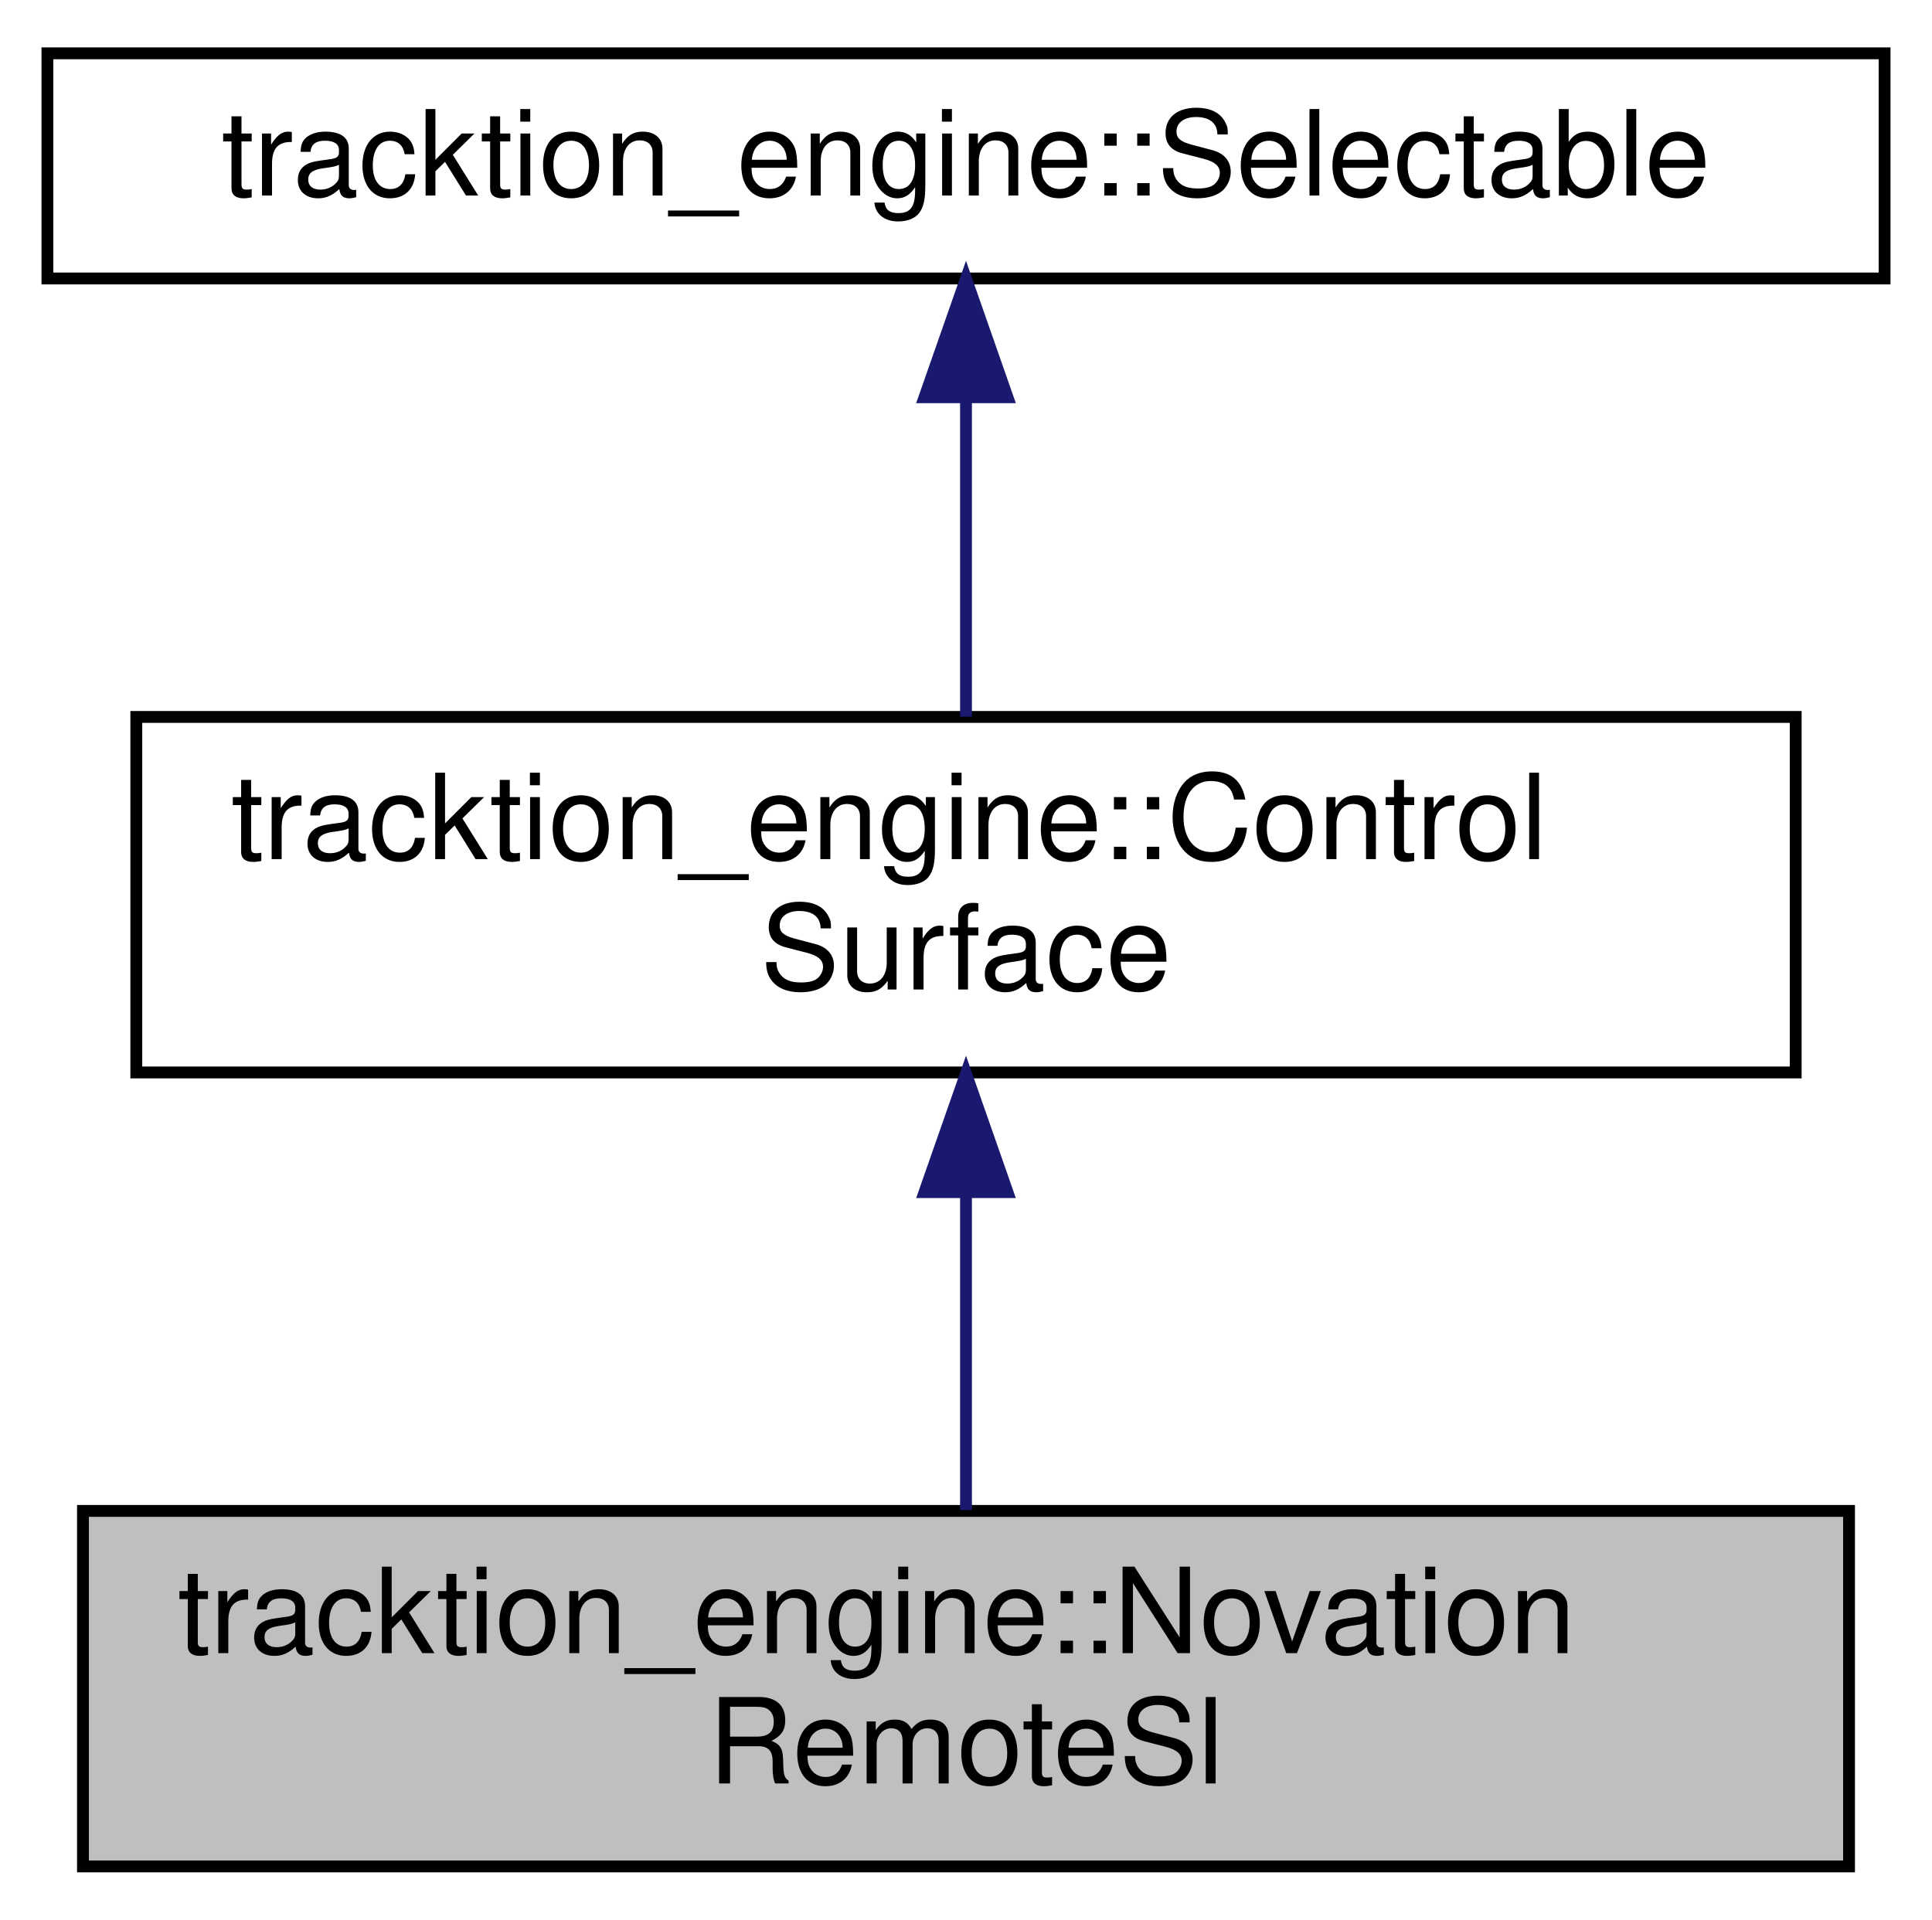
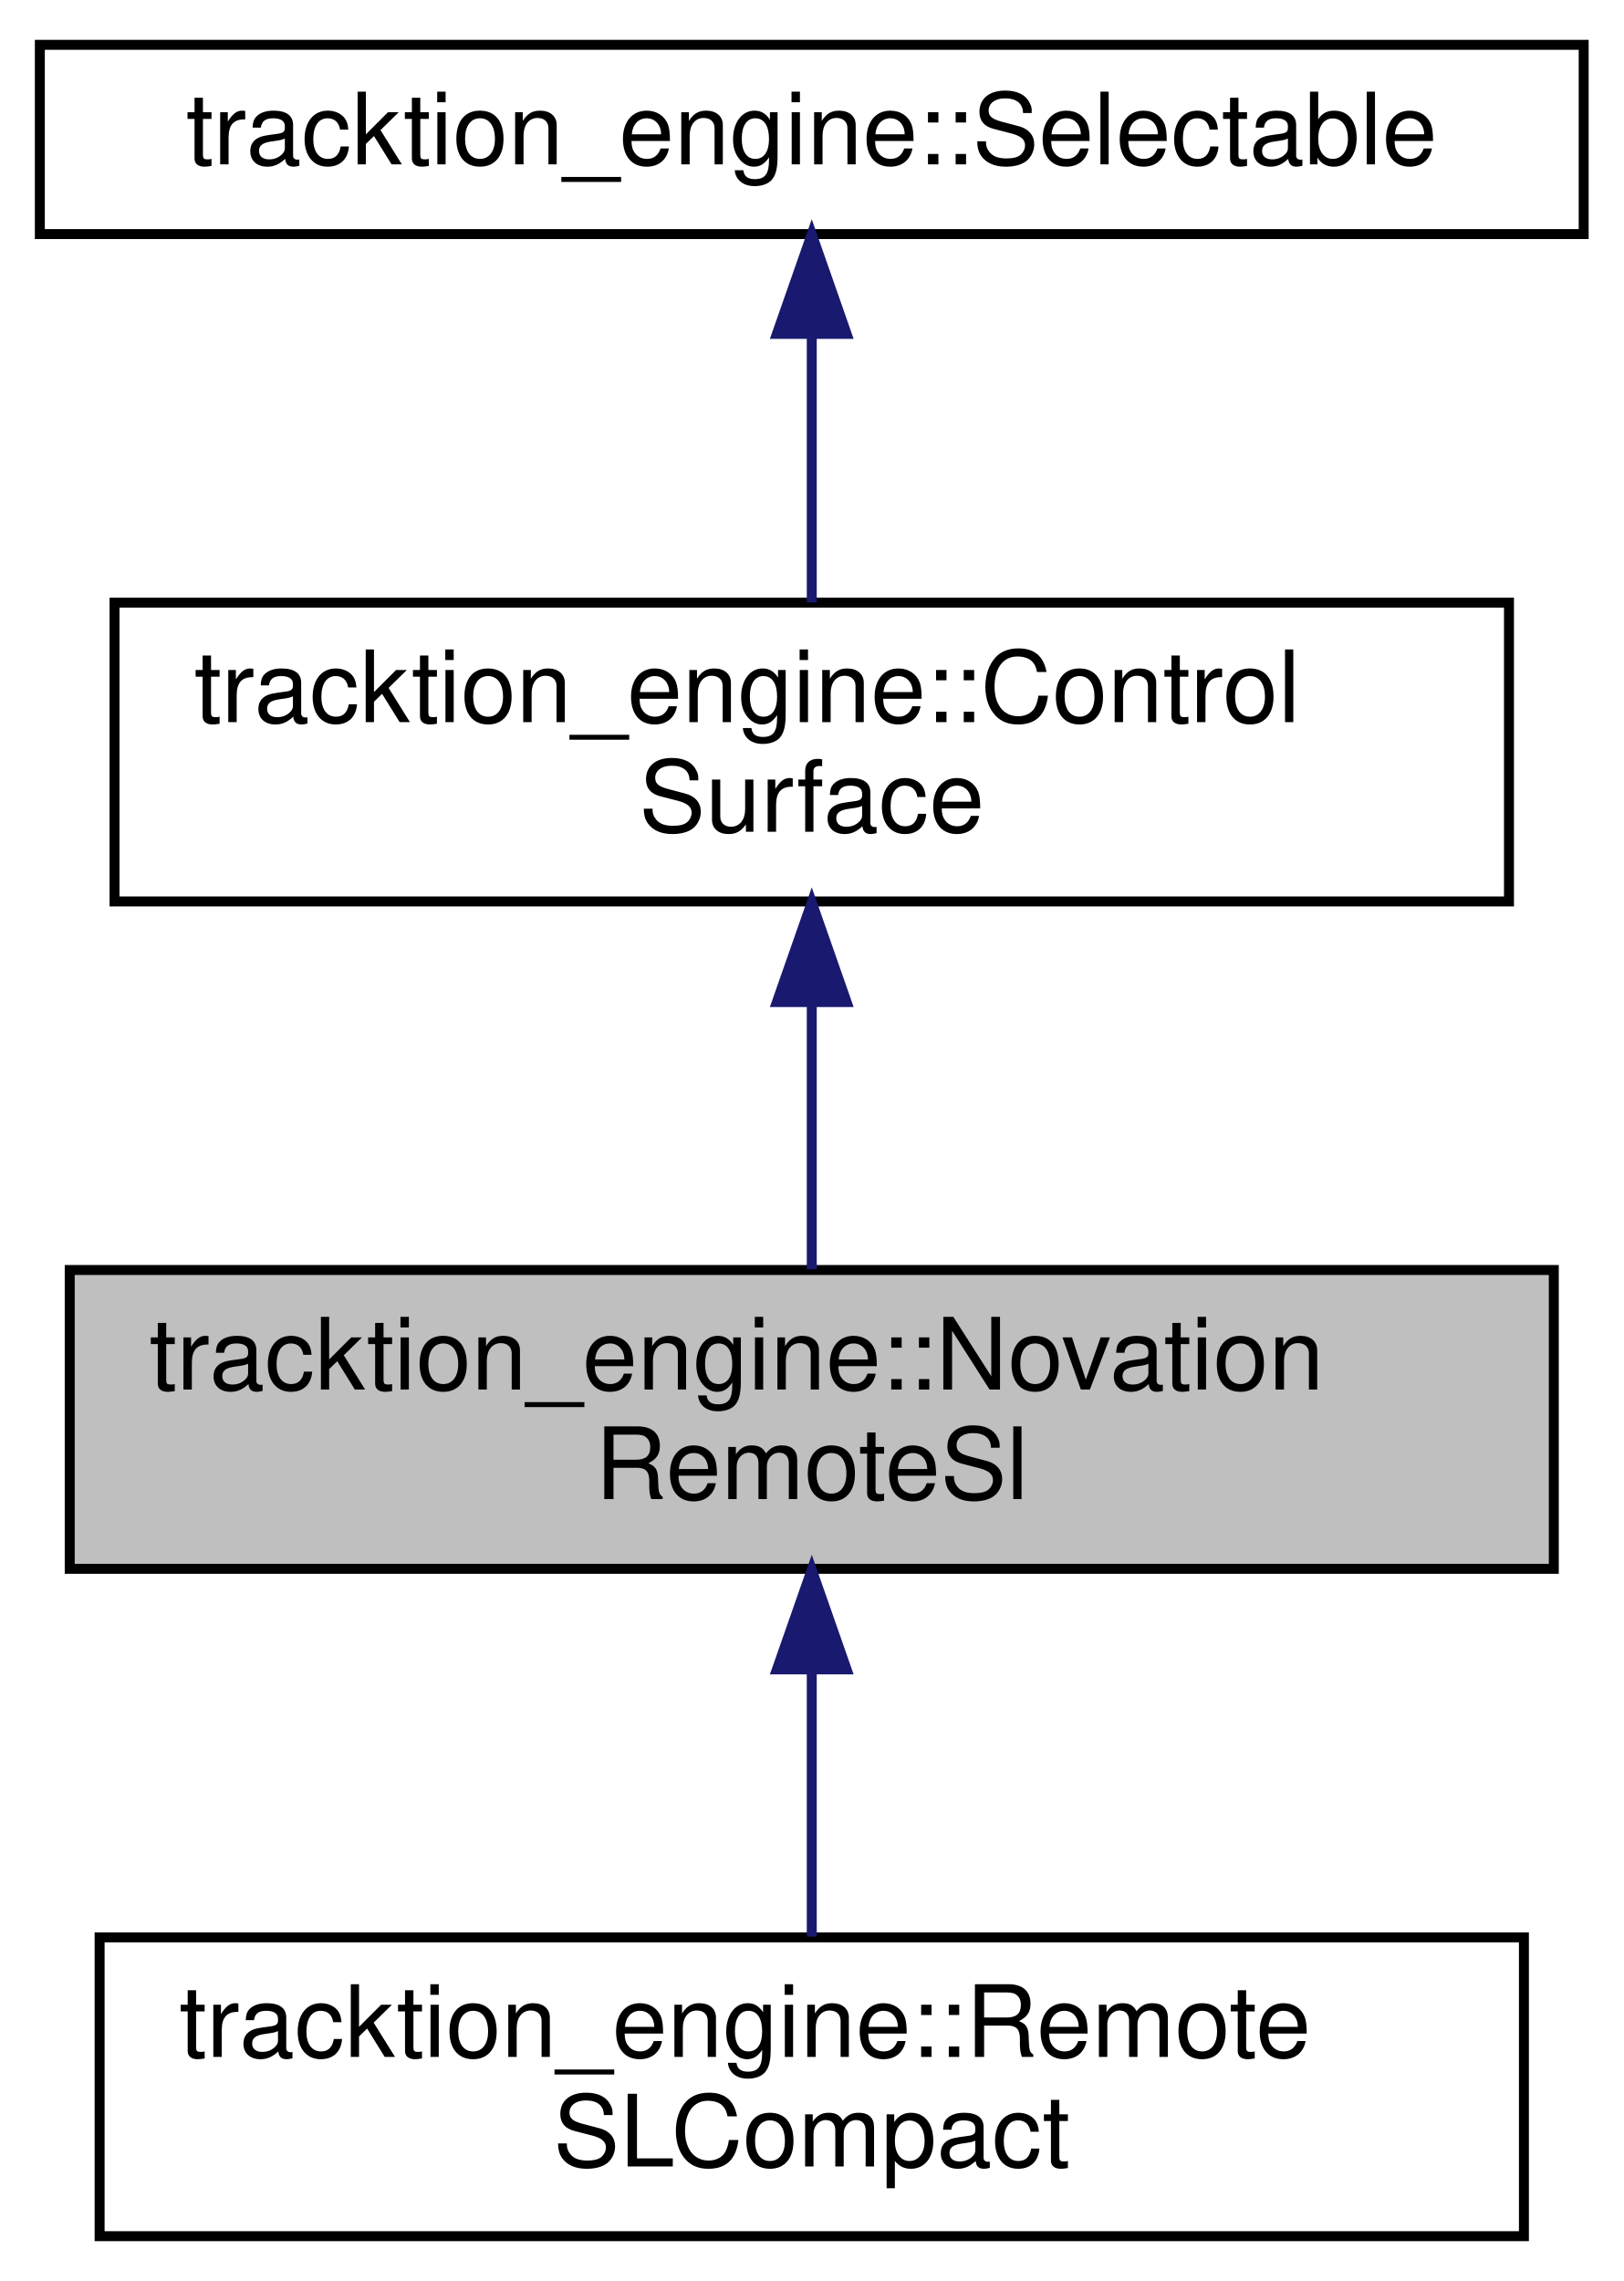
- <svg xmlns="http://www.w3.org/2000/svg" xmlns:xlink="http://www.w3.org/1999/xlink" width="163pt" height="162pt" viewBox="0.00 0.00 163.00 162.00">
-   <g id="graph0" class="graph" transform="scale(1 1) rotate(0) translate(4 158)">
+ <svg xmlns="http://www.w3.org/2000/svg" xmlns:xlink="http://www.w3.org/1999/xlink" width="163pt" height="229pt" viewBox="0.00 0.00 163.00 229.00">
+   <g id="graph0" class="graph" transform="scale(1 1) rotate(0) translate(4 225)">
    <g id="node1" class="node">
      <g id="a_node1">
        <a xlink:title=" ">
-           <polygon fill="#bfbfbf" stroke="black" points="3,-0.5 3,-30.5 152,-30.5 152,-0.5 3,-0.5" />
-           <text text-anchor="start" x="11" y="-18.5" font-family="Helvetica,sans-Serif" font-size="10.00">tracktion_engine::Novation</text>
-           <text text-anchor="middle" x="77.5" y="-7.5" font-family="Helvetica,sans-Serif" font-size="10.00">RemoteSl</text>
+           <polygon fill="#bfbfbf" stroke="black" points="3,-67.5 3,-97.5 152,-97.5 152,-67.5 3,-67.5" />
+           <text text-anchor="start" x="11" y="-85.5" font-family="Helvetica,sans-Serif" font-size="10.00">tracktion_engine::Novation</text>
+           <text text-anchor="middle" x="77.5" y="-74.5" font-family="Helvetica,sans-Serif" font-size="10.00">RemoteSl</text>
        </a>
      </g>
+     </g>
+     <g id="node4" class="node">
+       <g id="a_node4">
+         <a xlink:href="classtracktion__engine_1_1RemoteSLCompact.html" target="_top" xlink:title=" ">
+           <polygon fill="none" stroke="black" points="6,-0.5 6,-30.5 149,-30.5 149,-0.5 6,-0.5" />
+           <text text-anchor="start" x="14" y="-18.5" font-family="Helvetica,sans-Serif" font-size="10.00">tracktion_engine::Remote</text>
+           <text text-anchor="middle" x="77.5" y="-7.5" font-family="Helvetica,sans-Serif" font-size="10.00">SLCompact</text>
+         </a>
+       </g>
+     </g>
+     <g id="edge3" class="edge">
+       <path fill="none" stroke="midnightblue" d="M77.5,-57.11C77.5,-48.15 77.5,-38.32 77.5,-30.58" />
+       <polygon fill="midnightblue" stroke="midnightblue" points="74,-57.4 77.5,-67.4 81,-57.4 74,-57.4" />
    </g>
    <g id="node2" class="node">
      <g id="a_node2">
        <a xlink:href="classtracktion__engine_1_1ControlSurface.html" target="_top" xlink:title="Base class for types of control surface.">
-           <polygon fill="none" stroke="black" points="7.5,-67.5 7.5,-97.5 147.5,-97.5 147.5,-67.5 7.5,-67.5" />
-           <text text-anchor="start" x="15.5" y="-85.5" font-family="Helvetica,sans-Serif" font-size="10.00">tracktion_engine::Control</text>
-           <text text-anchor="middle" x="77.5" y="-74.5" font-family="Helvetica,sans-Serif" font-size="10.00">Surface</text>
+           <polygon fill="none" stroke="black" points="7.5,-134.5 7.5,-164.5 147.5,-164.5 147.5,-134.5 7.5,-134.5" />
+           <text text-anchor="start" x="15.5" y="-152.5" font-family="Helvetica,sans-Serif" font-size="10.00">tracktion_engine::Control</text>
+           <text text-anchor="middle" x="77.5" y="-141.5" font-family="Helvetica,sans-Serif" font-size="10.00">Surface</text>
        </a>
      </g>
    </g>
    <g id="edge1" class="edge">
-       <path fill="none" stroke="midnightblue" d="M77.5,-57.11C77.5,-48.15 77.5,-38.32 77.5,-30.58" />
-       <polygon fill="midnightblue" stroke="midnightblue" points="74,-57.4 77.5,-67.4 81,-57.4 74,-57.4" />
+       <path fill="none" stroke="midnightblue" d="M77.5,-124.11C77.5,-115.15 77.5,-105.32 77.5,-97.58" />
+       <polygon fill="midnightblue" stroke="midnightblue" points="74,-124.4 77.5,-134.4 81,-124.4 74,-124.4" />
    </g>
    <g id="node3" class="node">
      <g id="a_node3">
        <a xlink:href="classtracktion__engine_1_1Selectable.html" target="_top" xlink:title="Base class for things that can be selected, and whose properties can appear in the properties panel.">
-           <polygon fill="none" stroke="black" points="0,-134.5 0,-153.5 155,-153.5 155,-134.5 0,-134.5" />
-           <text text-anchor="middle" x="77.5" y="-141.5" font-family="Helvetica,sans-Serif" font-size="10.00">tracktion_engine::Selectable</text>
+           <polygon fill="none" stroke="black" points="0,-201.5 0,-220.5 155,-220.5 155,-201.5 0,-201.5" />
+           <text text-anchor="middle" x="77.5" y="-208.5" font-family="Helvetica,sans-Serif" font-size="10.00">tracktion_engine::Selectable</text>
        </a>
      </g>
    </g>
    <g id="edge2" class="edge">
-       <path fill="none" stroke="midnightblue" d="M77.5,-124.23C77.5,-115.59 77.5,-105.5 77.5,-97.52" />
-       <polygon fill="midnightblue" stroke="midnightblue" points="74,-124.48 77.5,-134.48 81,-124.48 74,-124.48" />
+       <path fill="none" stroke="midnightblue" d="M77.5,-191.23C77.5,-182.59 77.5,-172.5 77.5,-164.52" />
+       <polygon fill="midnightblue" stroke="midnightblue" points="74,-191.48 77.5,-201.48 81,-191.48 74,-191.48" />
    </g>
  </g>
</svg>
